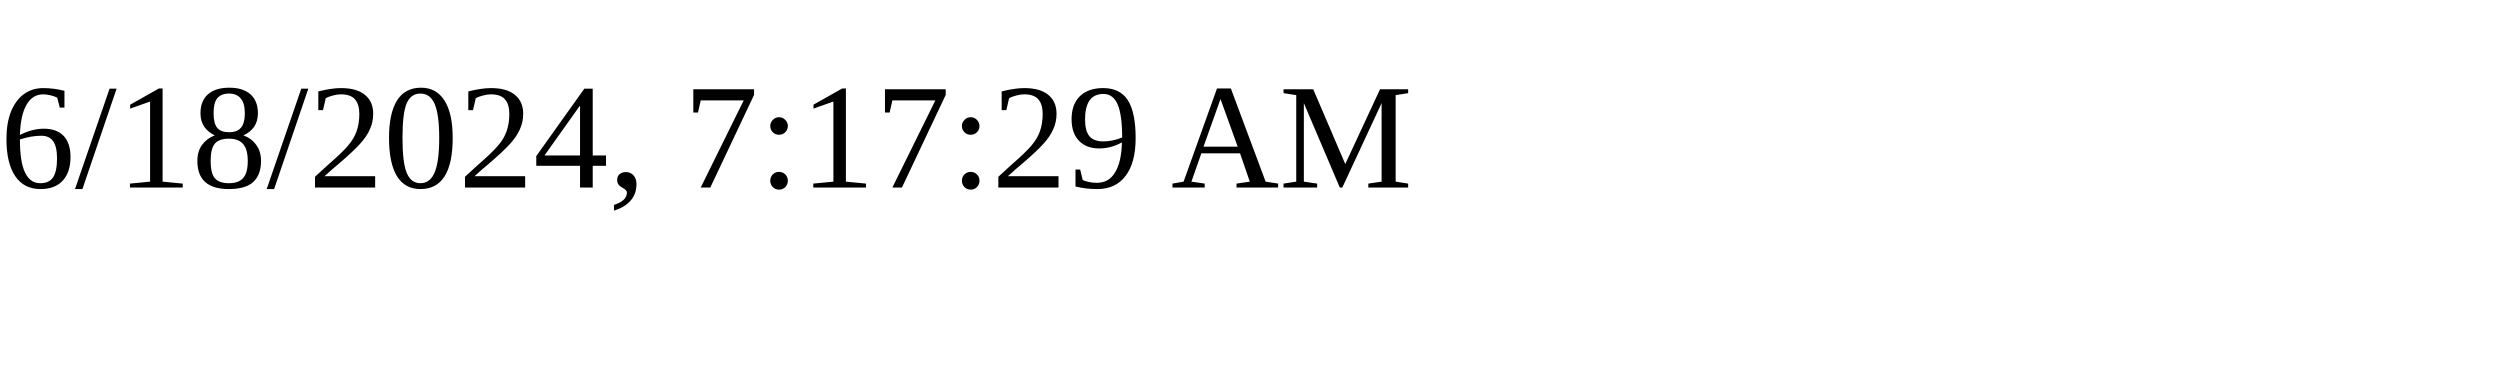
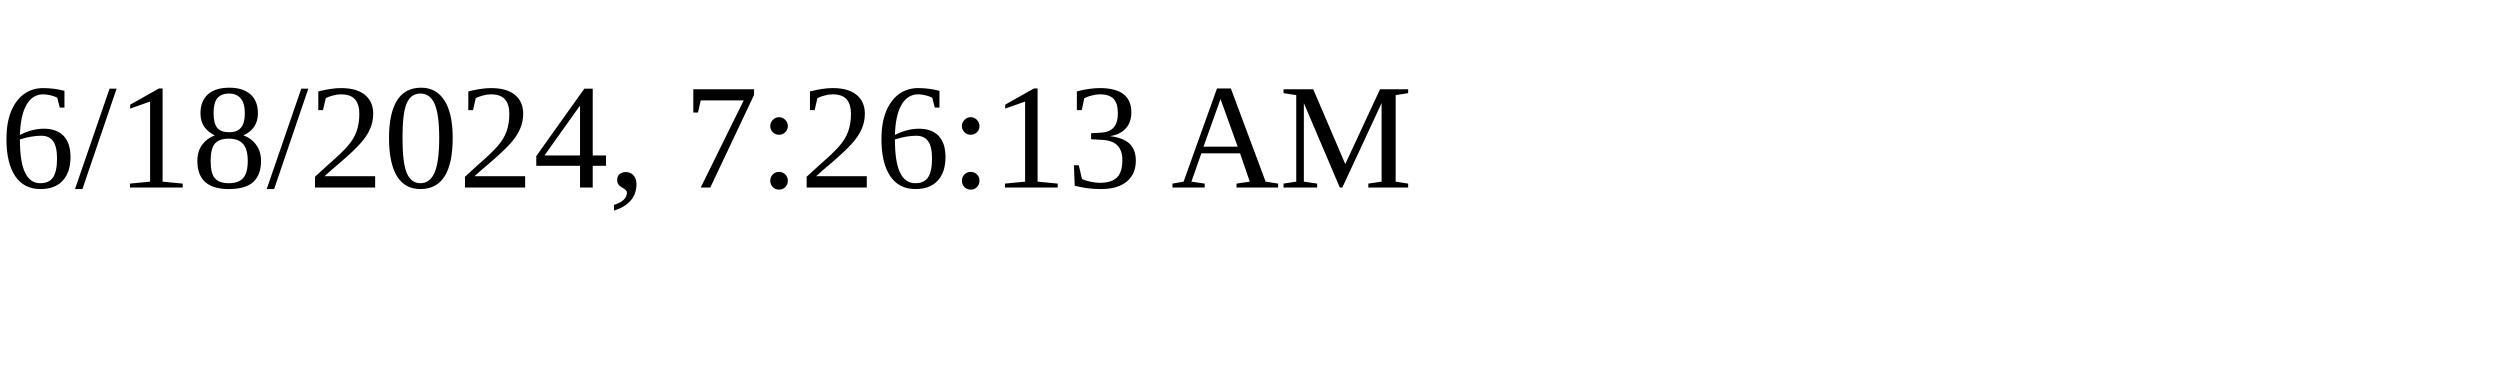
<svg xmlns="http://www.w3.org/2000/svg" height="30" width="200">
-   <text x="0" y="15">6/18/2024, 7:17:29 AM</text>
+   <text x="0" y="15">6/18/2024, 7:26:13 AM</text>
</svg>
